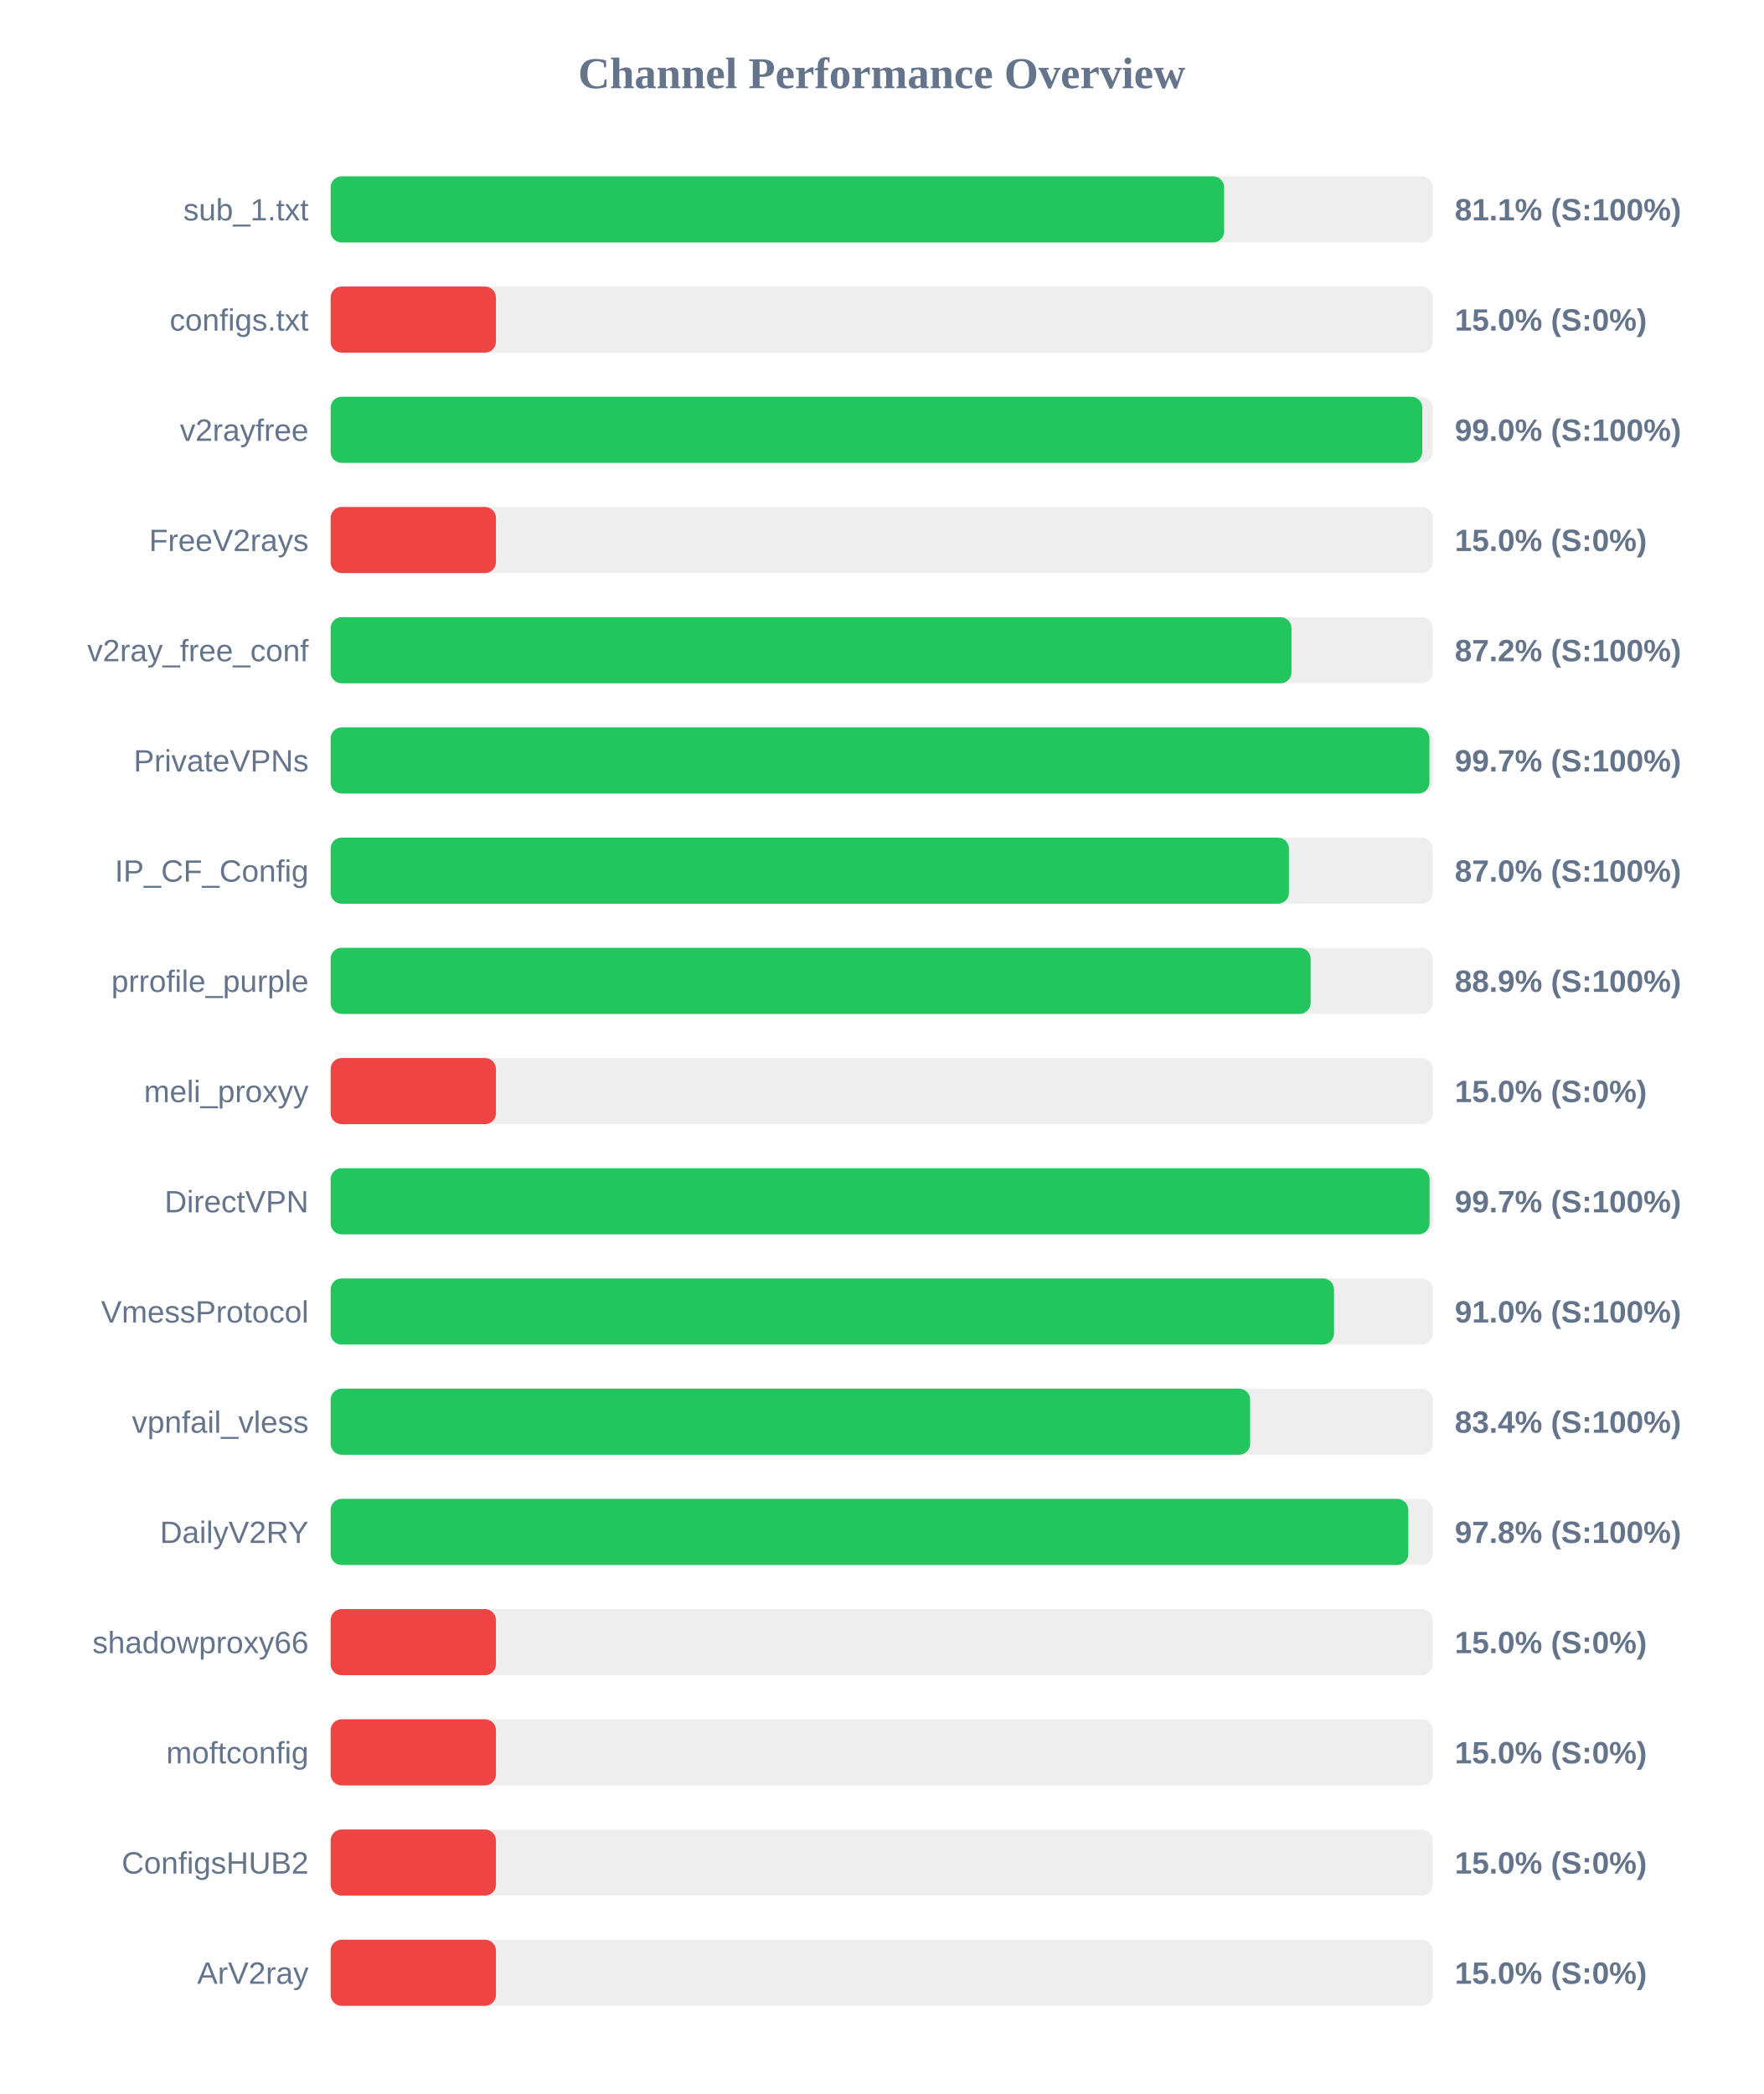
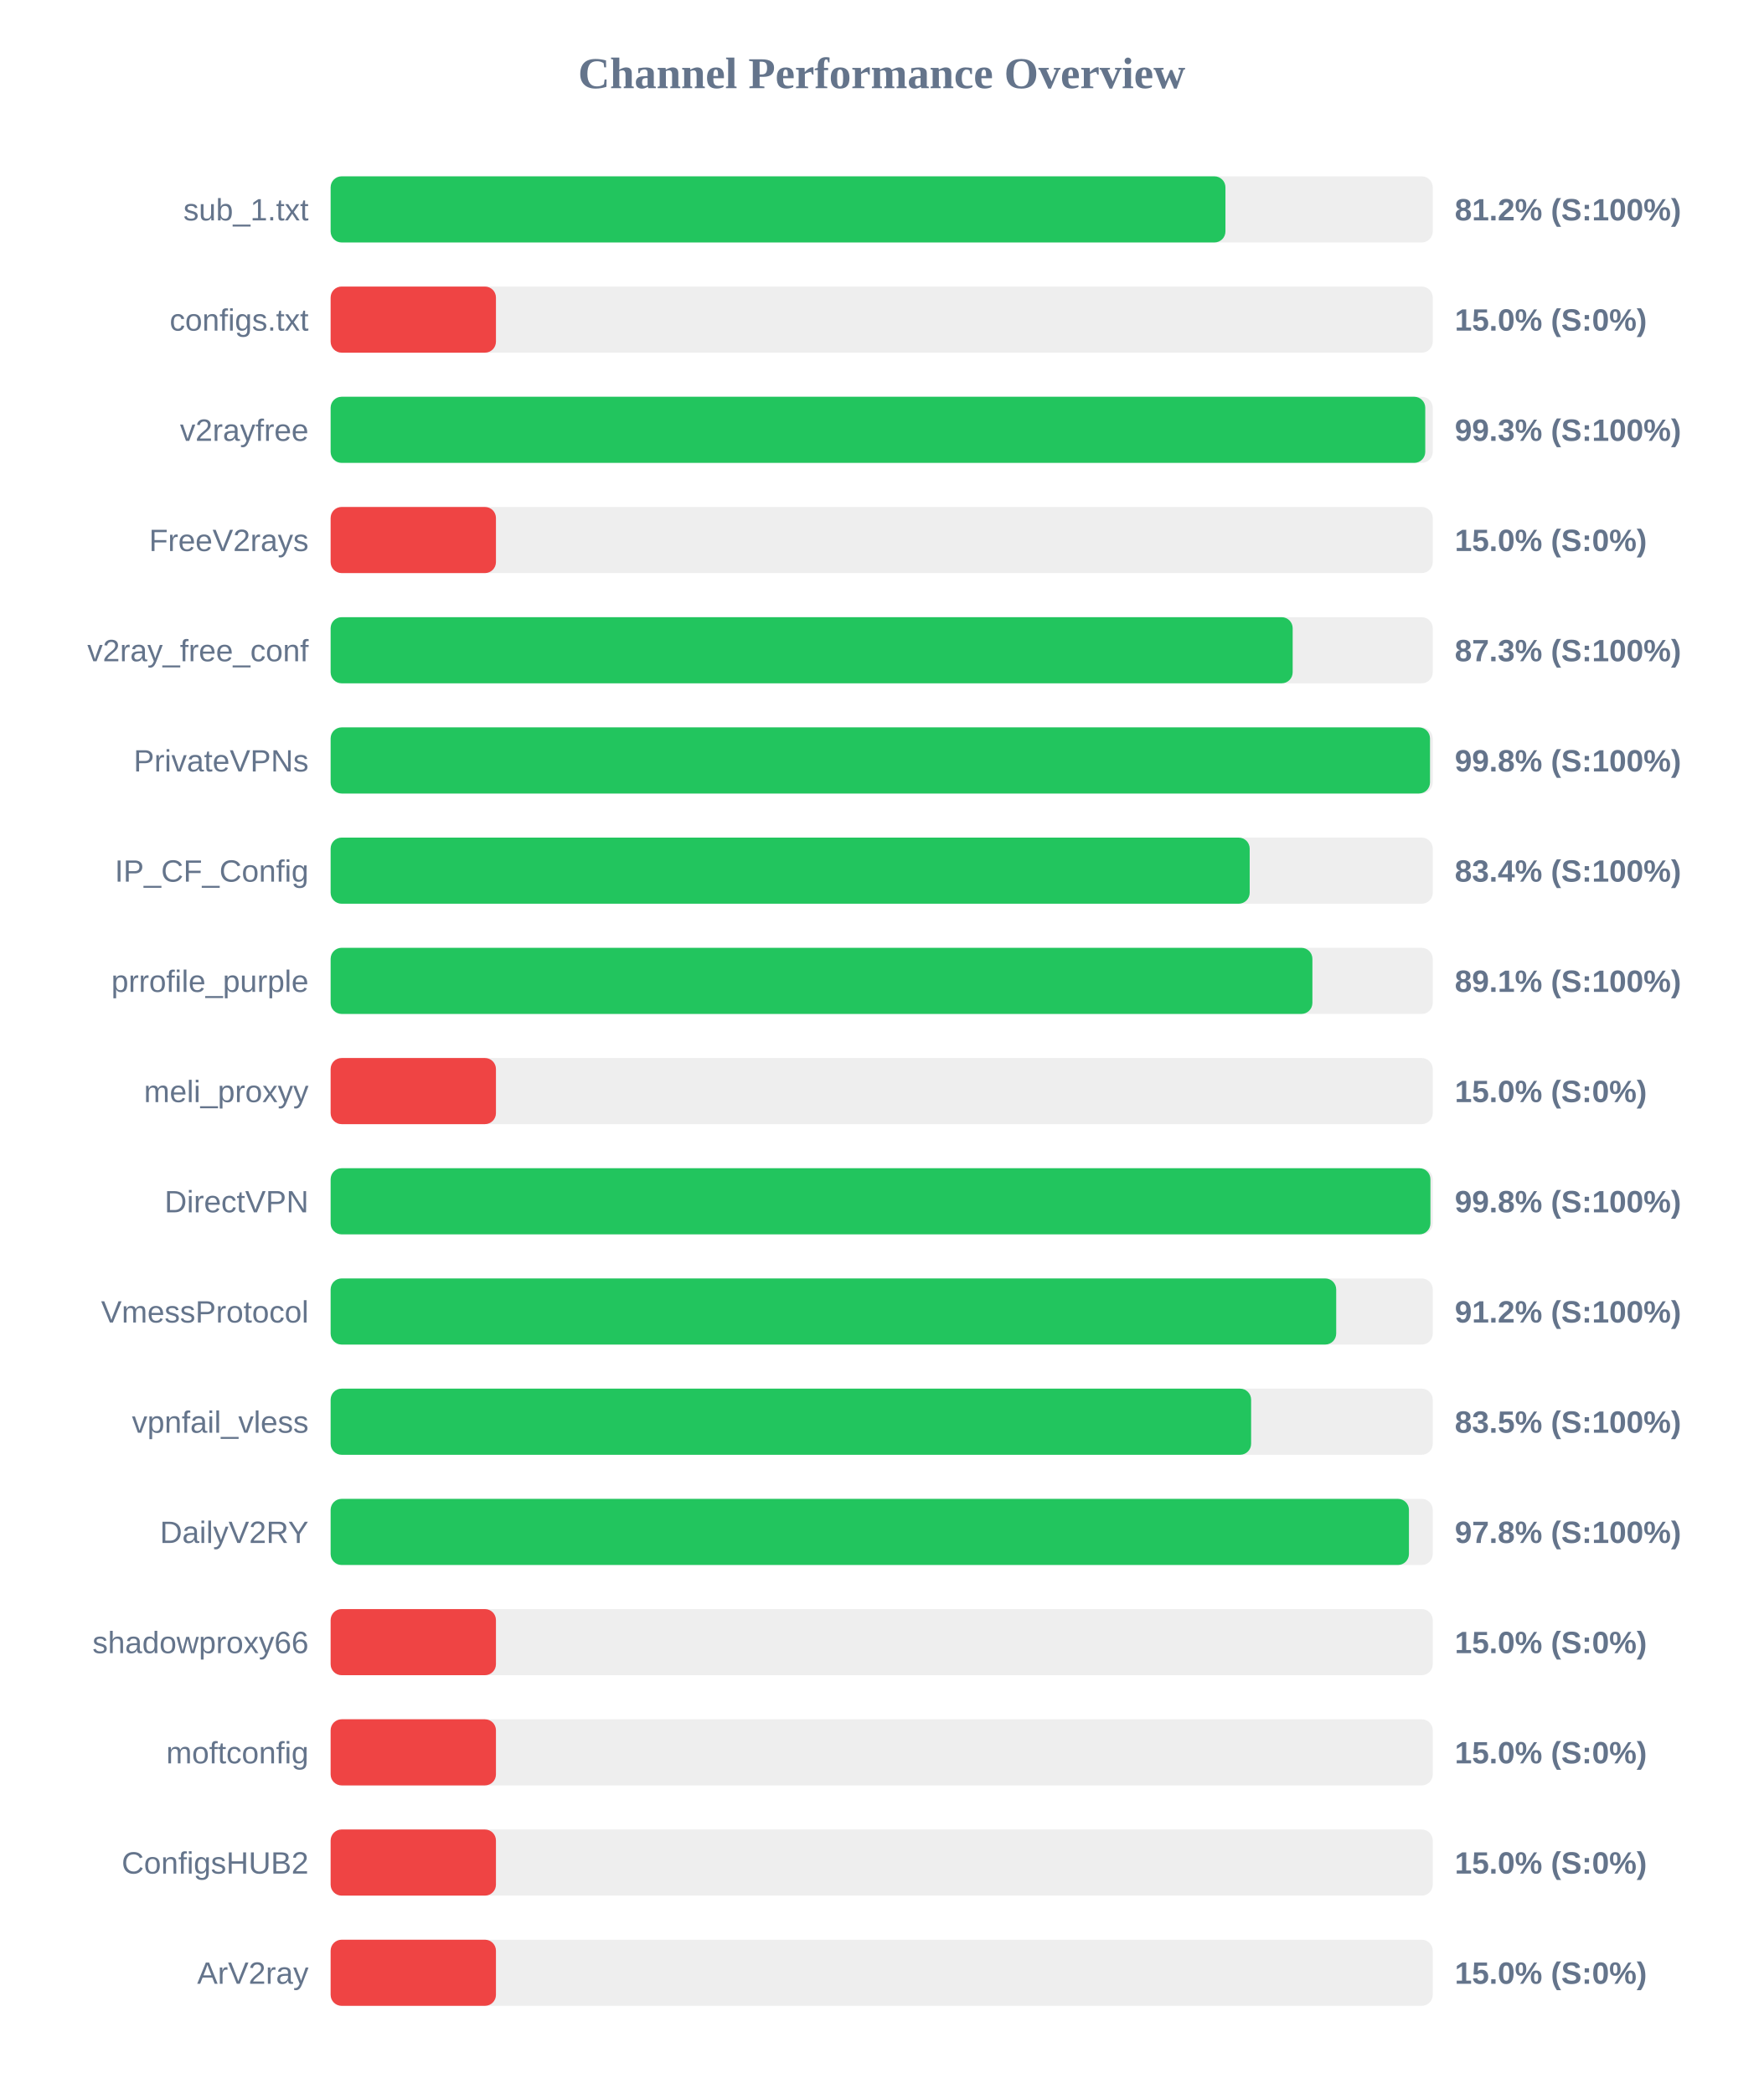
<svg xmlns="http://www.w3.org/2000/svg" width="800" height="950" version="1.1">
  <style>
        .row { font: 14px Arial; fill: #64748b; }
        .score { font: bold 14px Arial; fill: #64748b; }
    </style>
  <text x="400" y="40" text-anchor="middle" font-size="20px" font-weight="bold" fill="#64748b">Channel Performance Overview</text>
  <rect x="150" y="80" width="500" height="30" fill="#eee" rx="5" />
-   <rect x="150" y="80" width="405.35" height="30" fill="#22c55e" rx="5" />
+   <rect x="150" y="80" width="405.95" height="30" fill="#22c55e" rx="5" />
  <text x="140" y="100" text-anchor="end" class="row">sub_1.txt</text>
-   <text x="660" y="100" text-anchor="start" class="score">81.1% (S:100%)</text>
+   <text x="660" y="100" text-anchor="start" class="score">81.2% (S:100%)</text>
  <rect x="150" y="130" width="500" height="30" fill="#eee" rx="5" />
  <rect x="150" y="130" width="75.0" height="30" fill="#ef4444" rx="5" />
  <text x="140" y="150" text-anchor="end" class="row">configs.txt</text>
  <text x="660" y="150" text-anchor="start" class="score">15.0% (S:0%)</text>
  <rect x="150" y="180" width="500" height="30" fill="#eee" rx="5" />
-   <rect x="150" y="180" width="495.25" height="30" fill="#22c55e" rx="5" />
+   <rect x="150" y="180" width="496.6" height="30" fill="#22c55e" rx="5" />
  <text x="140" y="200" text-anchor="end" class="row">v2rayfree</text>
-   <text x="660" y="200" text-anchor="start" class="score">99.0% (S:100%)</text>
+   <text x="660" y="200" text-anchor="start" class="score">99.3% (S:100%)</text>
  <rect x="150" y="230" width="500" height="30" fill="#eee" rx="5" />
  <rect x="150" y="230" width="75.0" height="30" fill="#ef4444" rx="5" />
  <text x="140" y="250" text-anchor="end" class="row">FreeV2rays</text>
  <text x="660" y="250" text-anchor="start" class="score">15.0% (S:0%)</text>
  <rect x="150" y="280" width="500" height="30" fill="#eee" rx="5" />
-   <rect x="150" y="280" width="435.9" height="30" fill="#22c55e" rx="5" />
+   <rect x="150" y="280" width="436.45" height="30" fill="#22c55e" rx="5" />
  <text x="140" y="300" text-anchor="end" class="row">v2ray_free_conf</text>
-   <text x="660" y="300" text-anchor="start" class="score">87.2% (S:100%)</text>
+   <text x="660" y="300" text-anchor="start" class="score">87.3% (S:100%)</text>
  <rect x="150" y="330" width="500" height="30" fill="#eee" rx="5" />
-   <rect x="150" y="330" width="498.5" height="30" fill="#22c55e" rx="5" />
+   <rect x="150" y="330" width="498.75" height="30" fill="#22c55e" rx="5" />
  <text x="140" y="350" text-anchor="end" class="row">PrivateVPNs</text>
-   <text x="660" y="350" text-anchor="start" class="score">99.7% (S:100%)</text>
+   <text x="660" y="350" text-anchor="start" class="score">99.8% (S:100%)</text>
  <rect x="150" y="380" width="500" height="30" fill="#eee" rx="5" />
-   <rect x="150" y="380" width="434.75" height="30" fill="#22c55e" rx="5" />
+   <rect x="150" y="380" width="416.95" height="30" fill="#22c55e" rx="5" />
  <text x="140" y="400" text-anchor="end" class="row">IP_CF_Config</text>
-   <text x="660" y="400" text-anchor="start" class="score">87.0% (S:100%)</text>
+   <text x="660" y="400" text-anchor="start" class="score">83.4% (S:100%)</text>
  <rect x="150" y="430" width="500" height="30" fill="#eee" rx="5" />
-   <rect x="150" y="430" width="444.6" height="30" fill="#22c55e" rx="5" />
+   <rect x="150" y="430" width="445.4" height="30" fill="#22c55e" rx="5" />
  <text x="140" y="450" text-anchor="end" class="row">prrofile_purple</text>
-   <text x="660" y="450" text-anchor="start" class="score">88.9% (S:100%)</text>
+   <text x="660" y="450" text-anchor="start" class="score">89.1% (S:100%)</text>
  <rect x="150" y="480" width="500" height="30" fill="#eee" rx="5" />
  <rect x="150" y="480" width="75.0" height="30" fill="#ef4444" rx="5" />
  <text x="140" y="500" text-anchor="end" class="row">meli_proxyy</text>
  <text x="660" y="500" text-anchor="start" class="score">15.0% (S:0%)</text>
  <rect x="150" y="530" width="500" height="30" fill="#eee" rx="5" />
-   <rect x="150" y="530" width="498.55" height="30" fill="#22c55e" rx="5" />
+   <rect x="150" y="530" width="498.95" height="30" fill="#22c55e" rx="5" />
  <text x="140" y="550" text-anchor="end" class="row">DirectVPN</text>
-   <text x="660" y="550" text-anchor="start" class="score">99.7% (S:100%)</text>
+   <text x="660" y="550" text-anchor="start" class="score">99.8% (S:100%)</text>
  <rect x="150" y="580" width="500" height="30" fill="#eee" rx="5" />
-   <rect x="150" y="580" width="455.2" height="30" fill="#22c55e" rx="5" />
+   <rect x="150" y="580" width="456.2" height="30" fill="#22c55e" rx="5" />
  <text x="140" y="600" text-anchor="end" class="row">VmessProtocol</text>
-   <text x="660" y="600" text-anchor="start" class="score">91.0% (S:100%)</text>
+   <text x="660" y="600" text-anchor="start" class="score">91.2% (S:100%)</text>
  <rect x="150" y="630" width="500" height="30" fill="#eee" rx="5" />
-   <rect x="150" y="630" width="417.15" height="30" fill="#22c55e" rx="5" />
+   <rect x="150" y="630" width="417.6" height="30" fill="#22c55e" rx="5" />
  <text x="140" y="650" text-anchor="end" class="row">vpnfail_vless</text>
-   <text x="660" y="650" text-anchor="start" class="score">83.4% (S:100%)</text>
+   <text x="660" y="650" text-anchor="start" class="score">83.5% (S:100%)</text>
  <rect x="150" y="680" width="500" height="30" fill="#eee" rx="5" />
-   <rect x="150" y="680" width="488.9" height="30" fill="#22c55e" rx="5" />
+   <rect x="150" y="680" width="489.2" height="30" fill="#22c55e" rx="5" />
  <text x="140" y="700" text-anchor="end" class="row">DailyV2RY</text>
  <text x="660" y="700" text-anchor="start" class="score">97.8% (S:100%)</text>
  <rect x="150" y="730" width="500" height="30" fill="#eee" rx="5" />
  <rect x="150" y="730" width="75.0" height="30" fill="#ef4444" rx="5" />
  <text x="140" y="750" text-anchor="end" class="row">shadowproxy66</text>
  <text x="660" y="750" text-anchor="start" class="score">15.0% (S:0%)</text>
  <rect x="150" y="780" width="500" height="30" fill="#eee" rx="5" />
  <rect x="150" y="780" width="75.0" height="30" fill="#ef4444" rx="5" />
  <text x="140" y="800" text-anchor="end" class="row">moftconfig</text>
  <text x="660" y="800" text-anchor="start" class="score">15.0% (S:0%)</text>
  <rect x="150" y="830" width="500" height="30" fill="#eee" rx="5" />
  <rect x="150" y="830" width="75.0" height="30" fill="#ef4444" rx="5" />
  <text x="140" y="850" text-anchor="end" class="row">ConfigsHUB2</text>
  <text x="660" y="850" text-anchor="start" class="score">15.0% (S:0%)</text>
  <rect x="150" y="880" width="500" height="30" fill="#eee" rx="5" />
  <rect x="150" y="880" width="75.0" height="30" fill="#ef4444" rx="5" />
  <text x="140" y="900" text-anchor="end" class="row">ArV2ray</text>
  <text x="660" y="900" text-anchor="start" class="score">15.0% (S:0%)</text>
</svg>
